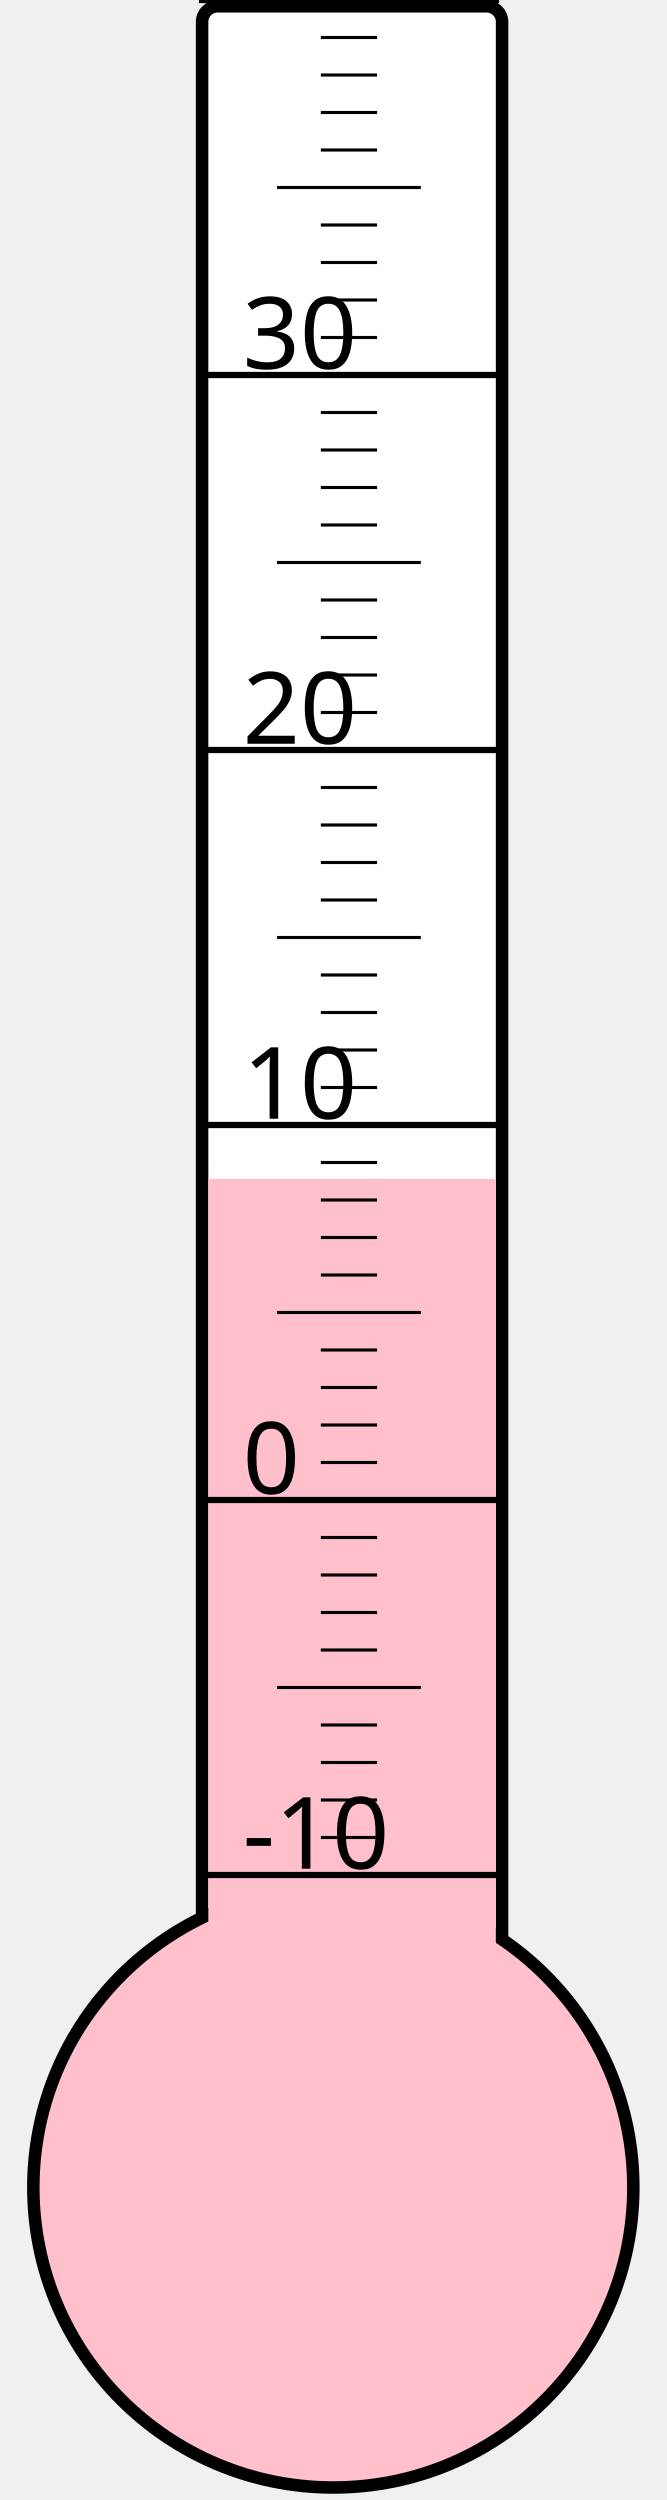
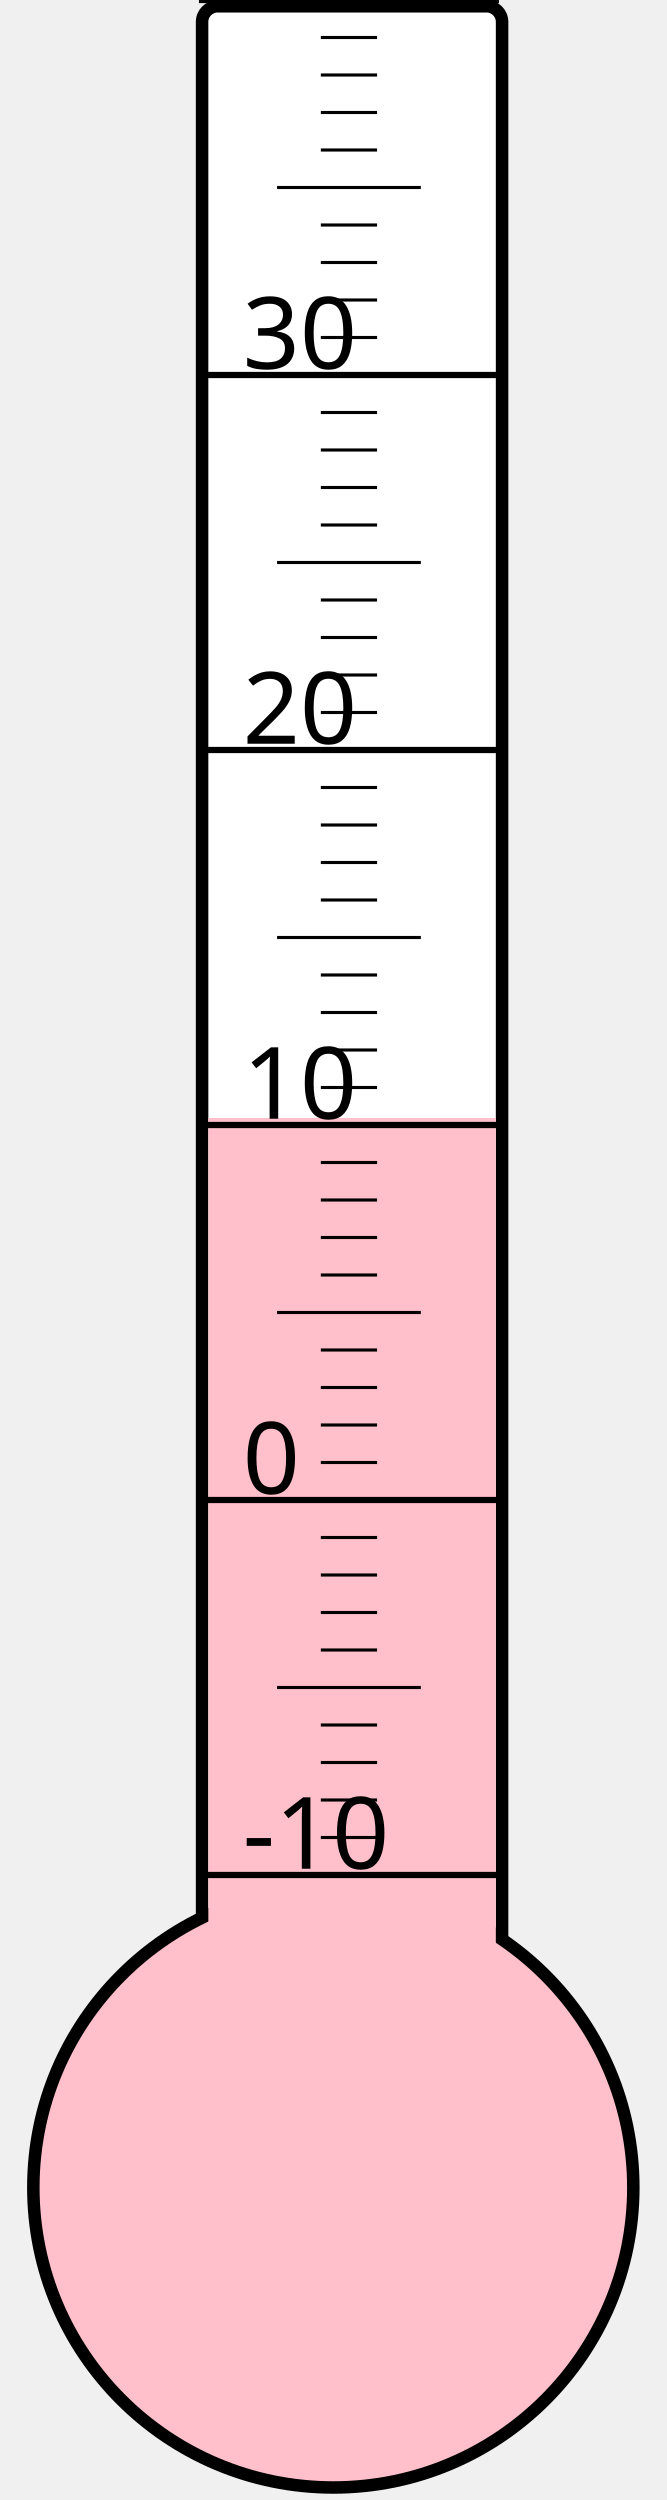
<svg xmlns="http://www.w3.org/2000/svg" width="40px" height="150px" viewBox="0 0 200 800">
  <rect width="200" height="800" x="0" y="0" style="fill: #ffffeb; fill-opacity: 0;" />
  <rect width="96" height="680" x="58" y="2" rx="5" ry="5" style="fill: white; fill-opacity: 1; stroke: black; stroke-width: 4;" />
  <circle cx="100" cy="700" r="96" style="fill: pink; stroke: black; stroke-width: 4;" />
-   <rect width="92" height="322.75" x="60" y="377.25" style="fill: pink; fill-opacity: 1; stroke-width: 0;" />
+   <rect width="92" height="342.25" x="60" y="357.75" style="fill: pink; fill-opacity: 1; stroke-width: 0;" />
  <text x="71" y="598" style="font-family: sans-serif; font-size: 24pt;">-10</text>
  <text x="71" y="478" style="font-family: sans-serif; font-size: 24pt;">0</text>
  <text x="71" y="358" style="font-family: sans-serif; font-size: 24pt;">10</text>
  <text x="71" y="238" style="font-family: sans-serif; font-size: 24pt;">20</text>
  <text x="71" y="118" style="font-family: sans-serif; font-size: 24pt;">30</text>
  <g style="stroke: black;">
    <line x1="57" y1="600" x2="153" y2="600" style="stroke-width: 2;" />
    <line x1="96" y1="588" x2="114" y2="588" style="stroke-width: 1;" />
    <line x1="96" y1="576" x2="114" y2="576" style="stroke-width: 1;" />
    <line x1="96" y1="564" x2="114" y2="564" style="stroke-width: 1;" />
    <line x1="96" y1="552" x2="114" y2="552" style="stroke-width: 1;" />
    <line x1="82" y1="540" x2="128" y2="540" style="stroke-width: 1;" />
    <line x1="96" y1="528" x2="114" y2="528" style="stroke-width: 1;" />
    <line x1="96" y1="516" x2="114" y2="516" style="stroke-width: 1;" />
    <line x1="96" y1="504" x2="114" y2="504" style="stroke-width: 1;" />
    <line x1="96" y1="492" x2="114" y2="492" style="stroke-width: 1;" />
    <line x1="57" y1="480" x2="153" y2="480" style="stroke-width: 2;" />
    <line x1="96" y1="468" x2="114" y2="468" style="stroke-width: 1;" />
    <line x1="96" y1="456" x2="114" y2="456" style="stroke-width: 1;" />
    <line x1="96" y1="444" x2="114" y2="444" style="stroke-width: 1;" />
    <line x1="96" y1="432" x2="114" y2="432" style="stroke-width: 1;" />
    <line x1="82" y1="420" x2="128" y2="420" style="stroke-width: 1;" />
    <line x1="96" y1="408" x2="114" y2="408" style="stroke-width: 1;" />
    <line x1="96" y1="396" x2="114" y2="396" style="stroke-width: 1;" />
    <line x1="96" y1="384" x2="114" y2="384" style="stroke-width: 1;" />
    <line x1="96" y1="372" x2="114" y2="372" style="stroke-width: 1;" />
    <line x1="57" y1="360" x2="153" y2="360" style="stroke-width: 2;" />
    <line x1="96" y1="348" x2="114" y2="348" style="stroke-width: 1;" />
    <line x1="96" y1="336" x2="114" y2="336" style="stroke-width: 1;" />
    <line x1="96" y1="324" x2="114" y2="324" style="stroke-width: 1;" />
    <line x1="96" y1="312" x2="114" y2="312" style="stroke-width: 1;" />
    <line x1="82" y1="300" x2="128" y2="300" style="stroke-width: 1;" />
    <line x1="96" y1="288" x2="114" y2="288" style="stroke-width: 1;" />
    <line x1="96" y1="276" x2="114" y2="276" style="stroke-width: 1;" />
    <line x1="96" y1="264" x2="114" y2="264" style="stroke-width: 1;" />
    <line x1="96" y1="252" x2="114" y2="252" style="stroke-width: 1;" />
    <line x1="57" y1="240" x2="153" y2="240" style="stroke-width: 2;" />
    <line x1="96" y1="228" x2="114" y2="228" style="stroke-width: 1;" />
    <line x1="96" y1="216" x2="114" y2="216" style="stroke-width: 1;" />
    <line x1="96" y1="204" x2="114" y2="204" style="stroke-width: 1;" />
    <line x1="96" y1="192" x2="114" y2="192" style="stroke-width: 1;" />
    <line x1="82" y1="180" x2="128" y2="180" style="stroke-width: 1;" />
    <line x1="96" y1="168" x2="114" y2="168" style="stroke-width: 1;" />
    <line x1="96" y1="156" x2="114" y2="156" style="stroke-width: 1;" />
    <line x1="96" y1="144" x2="114" y2="144" style="stroke-width: 1;" />
    <line x1="96" y1="132" x2="114" y2="132" style="stroke-width: 1;" />
    <line x1="57" y1="120" x2="153" y2="120" style="stroke-width: 2;" />
    <line x1="96" y1="108" x2="114" y2="108" style="stroke-width: 1;" />
    <line x1="96" y1="96" x2="114" y2="96" style="stroke-width: 1;" />
    <line x1="96" y1="84" x2="114" y2="84" style="stroke-width: 1;" />
    <line x1="96" y1="72" x2="114" y2="72" style="stroke-width: 1;" />
    <line x1="82" y1="60" x2="128" y2="60" style="stroke-width: 1;" />
    <line x1="96" y1="48" x2="114" y2="48" style="stroke-width: 1;" />
    <line x1="96" y1="36" x2="114" y2="36" style="stroke-width: 1;" />
    <line x1="96" y1="24" x2="114" y2="24" style="stroke-width: 1;" />
    <line x1="96" y1="12" x2="114" y2="12" style="stroke-width: 1;" />
    <line x1="57" y1="0" x2="153" y2="0" style="stroke-width: 2;" />
  </g>
</svg>
